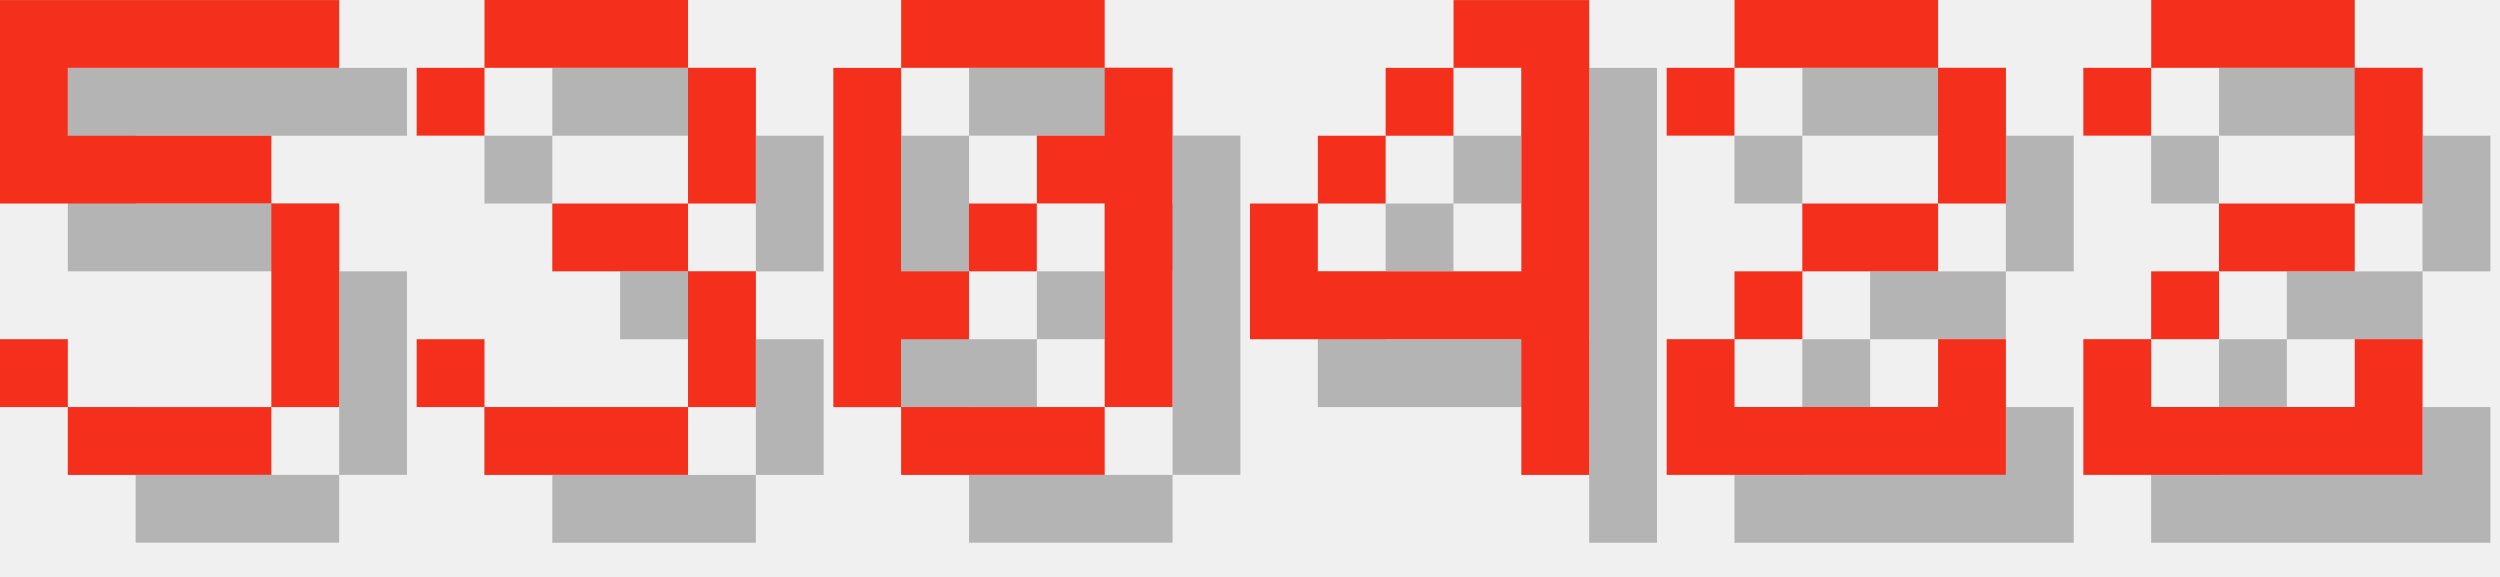
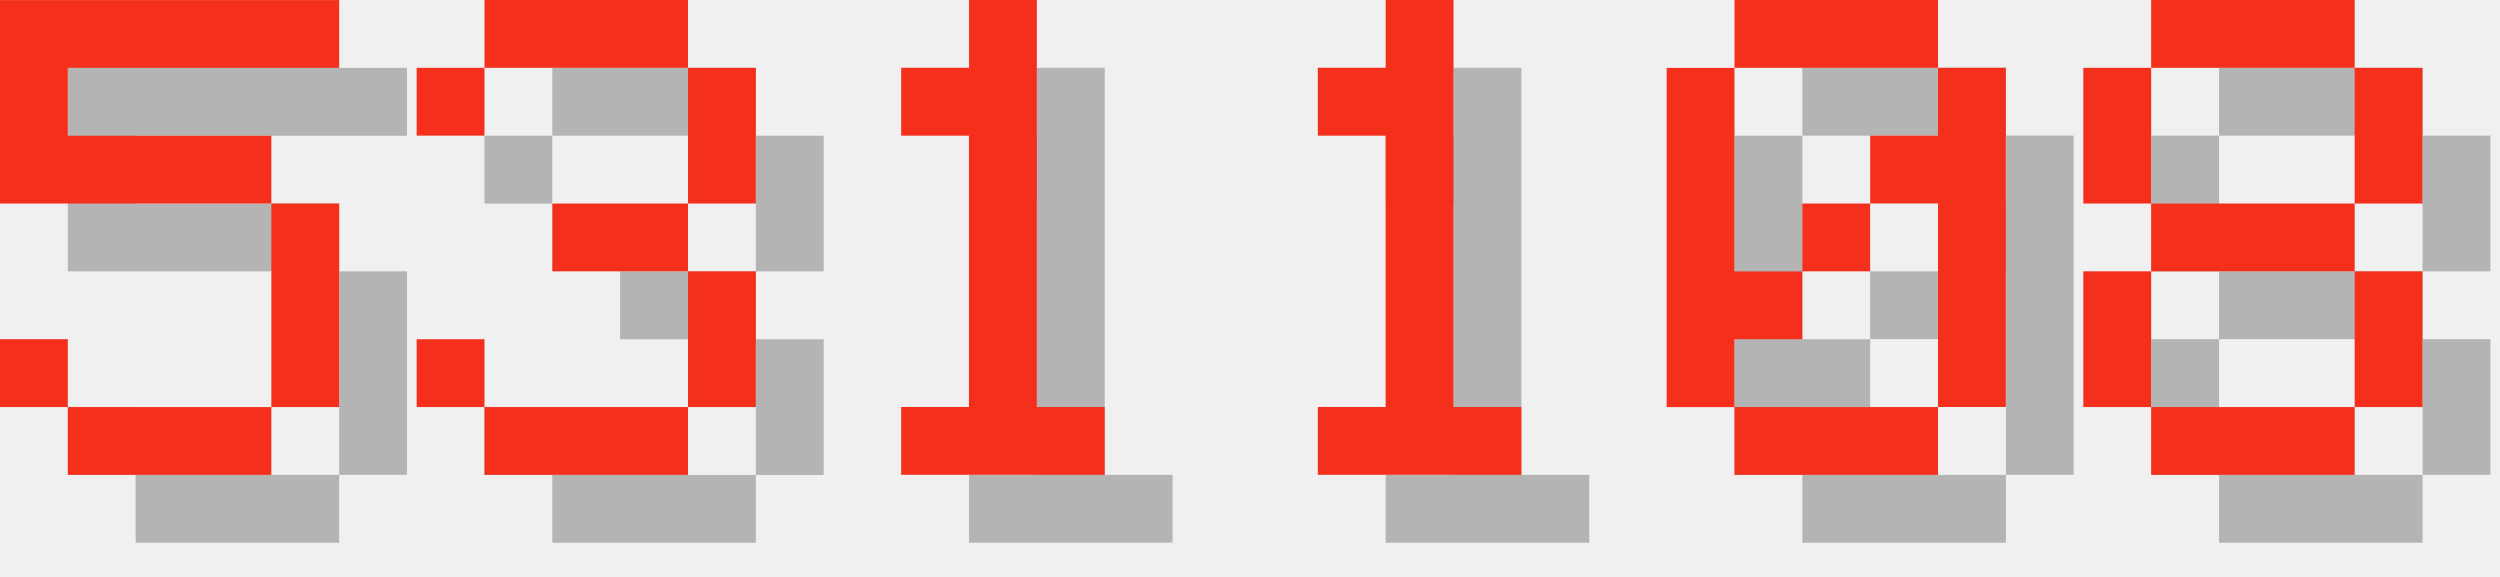
<svg xmlns="http://www.w3.org/2000/svg" version="1.1" width="156.0" height="36">
  <style>
        .text-foreground {
            fill: #F4301C;
        }
        .text-shadow {
            fill: #000000;
            fill-opacity: 0.25;
        }
    </style>
  <g class="digit" id="digit_5" transform="translate(0.0, 0), scale(4)">
    <path id="digit_5_shadow" class="text-shadow" d="m1.058 1.058v3.175h4.233v3.175h-3.175v-1.058h-1.058v1.058h1.058v1.058h3.175v-1.058h1.058v-3.175h-1.058v-1.058h-3.175v-1.058h4.233v-1.058h-5.292z" fill-opacity=".5" style="paint-order:stroke fill markers" />
    <path id="digit_5_fg" class="text-foreground" d="m0 0v3.175h4.233v3.175h-3.175v-1.058h-1.058v1.058h1.058v1.058h3.175v-1.058h1.058v-3.175h-1.058v-1.058h-3.175v-1.058h4.233v-1.058h-5.292z" fill="#fff" style="paint-order:stroke fill markers" />
  </g>
  <g class="digit" id="digit_3" transform="translate(26.0, 0), scale(4)">
    <path id="digit_3_shadow" class="text-shadow" d="m1.058 2.117v1.058h1.058v-1.058h3.175v2.117h-2.117v1.058h2.117v2.117h-3.175v-1.058h-1.058v1.058h1.058v1.058h3.175v-1.058h1.058v-2.117h-1.058v-1.058h1.058v-2.117h-1.058v-1.058h-3.175v1.058h-1.058z" fill-opacity=".5" style="paint-order:stroke fill markers" />
    <path id="digit_3_fg" class="text-foreground" d="m0 1.058v1.058h1.058v-1.058h3.175v2.117h-2.117v1.058h2.117v2.117h-3.175v-1.058h-1.058v1.058h1.058v1.058h3.175v-1.058h1.058v-2.117h-1.058v-1.058h1.058v-2.117h-1.058v-1.058h-3.175v1.058h-1.058z" fill="#fff" style="paint-order:stroke fill markers" />
  </g>
-   <g class="digit" id="digit_0" transform="translate(52.0, 0), scale(4)">
+   <g class="digit" id="digit_1" transform="translate(52.0, 0), scale(4)">
+     <path id="digit_1_shadow" class="text-shadow" d="m2.117 2.117v1.058h1.058v4.233h-1.058v1.058h3.175v-1.058h-1.058v-6.35h-1.058v1.058h-1.058z" fill-opacity=".5" style="paint-order:stroke fill markers" />
+     <path id="digit_1_fg" class="text-foreground" d="m1.058 1.058v1.058h1.058v4.233h-1.058v1.058h3.175v-1.058h-1.058v-6.35h-1.058v1.058h-1.058z" fill="#fff" style="paint-order:stroke fill markers" />
+   </g>
+   <g class="digit" id="digit_1" transform="translate(78.0, 0), scale(4)">
+     <path id="digit_1_shadow" class="text-shadow" d="m2.117 2.117v1.058h1.058v4.233h-1.058v1.058h3.175v-1.058h-1.058v-6.35h-1.058v1.058h-1.058z" fill-opacity=".5" style="paint-order:stroke fill markers" />
+     <path id="digit_1_fg" class="text-foreground" d="m1.058 1.058v1.058h1.058v4.233h-1.058v1.058h3.175v-1.058h-1.058v-6.35h-1.058v1.058h-1.058z" fill="#fff" style="paint-order:stroke fill markers" />
+   </g>
+   <g class="digit" id="digit_0" transform="translate(104.0, 0), scale(4)">
    <path id="digit_0_shadow" class="text-shadow" d="m2.117 1.058v1.058h3.175v-1.058h-3.175zm3.175 1.058v1.058h-1.058v1.058h1.058v3.175h1.058v-5.292h-1.058zm0 5.292h-3.175v1.058h3.175v-1.058zm-3.175 0v-1.058h1.058v-1.058h-1.058v-3.175h-1.058v5.292h1.058zm1.058-2.117h1.058v-1.058h-1.058v1.058z" fill-opacity=".5" style="paint-order:stroke fill markers" />
    <path id="digit_0_fg" class="text-foreground" d="m1.058 0v1.058h3.175v-1.058h-3.175zm3.175 1.058v1.058h-1.058v1.058h1.058v3.175h1.058v-5.292h-1.058zm0 5.292h-3.175v1.058h3.175v-1.058zm-3.175 0v-1.058h1.058v-1.058h-1.058v-3.175h-1.058v5.292h1.058zm1.058-2.117h1.058v-1.058h-1.058v1.058z" fill="#fff" style="paint-order:stroke fill markers" />
  </g>
-   <g class="digit" id="digit_4" transform="translate(78.0, 0), scale(4)">
-     <path id="digit_4_shadow" class="text-shadow" d="m4.233 1.058v1.058h1.058v3.175h-3.175v-1.058h-1.058v2.117h4.233v2.117h1.058v-7.408h-2.117zm-2.117 3.175h1.058v-1.058h-1.058v1.058zm1.058-1.058h1.058v-1.058h-1.058v1.058z" fill-opacity=".5" style="paint-order:stroke fill markers" />
-     <path id="digit_4_fg" class="text-foreground" d="m3.175 0v1.058h1.058v3.175h-3.175v-1.058h-1.058v2.117h4.233v2.117h1.058v-7.408h-2.117zm-2.117 3.175h1.058v-1.058h-1.058v1.058zm1.058-1.058h1.058v-1.058h-1.058v1.058z" fill="#fff" style="paint-order:stroke fill markers" />
-   </g>
-   <g class="digit" id="digit_2" transform="translate(104.0, 0), scale(4)">
-     <path id="digit_2_shadow" class="text-shadow" d="m1.058 2.117v1.058h1.058v-1.058h3.175v2.117h-2.117v1.058h-1.058v1.058h-1.058v2.117h5.292v-2.117h-1.058v1.058h-3.175v-1.058h1.058v-1.058h2.117v-1.058h1.058v-2.117h-1.058v-1.058h-3.175v1.058h-1.058z" fill-opacity=".5" style="paint-order:stroke fill markers" />
-     <path id="digit_2_fg" class="text-foreground" d="m0 1.058v1.058h1.058v-1.058h3.175v2.117h-2.117v1.058h-1.058v1.058h-1.058v2.117h5.292v-2.117h-1.058v1.058h-3.175v-1.058h1.058v-1.058h2.117v-1.058h1.058v-2.117h-1.058v-1.058h-3.175v1.058h-1.058z" fill="#fff" style="paint-order:stroke fill markers" />
-   </g>
-   <g class="digit" id="digit_2" transform="translate(130.0, 0), scale(4)">
-     <path id="digit_2_shadow" class="text-shadow" d="m1.058 2.117v1.058h1.058v-1.058h3.175v2.117h-2.117v1.058h-1.058v1.058h-1.058v2.117h5.292v-2.117h-1.058v1.058h-3.175v-1.058h1.058v-1.058h2.117v-1.058h1.058v-2.117h-1.058v-1.058h-3.175v1.058h-1.058z" fill-opacity=".5" style="paint-order:stroke fill markers" />
-     <path id="digit_2_fg" class="text-foreground" d="m0 1.058v1.058h1.058v-1.058h3.175v2.117h-2.117v1.058h-1.058v1.058h-1.058v2.117h5.292v-2.117h-1.058v1.058h-3.175v-1.058h1.058v-1.058h2.117v-1.058h1.058v-2.117h-1.058v-1.058h-3.175v1.058h-1.058z" fill="#fff" style="paint-order:stroke fill markers" />
+   <g class="digit" id="digit_8" transform="translate(130.0, 0), scale(4)">
+     <path id="digit_8_shadow" class="text-shadow" d="m2.117 1.058v1.058h3.175v-1.058h-3.175zm3.175 1.058v2.117h1.058v-2.117h-1.058zm0 2.117h-3.175v1.058h3.175v-1.058zm0 1.058v2.117h1.058v-2.117h-1.058zm0 2.117h-3.175v1.058h3.175v-1.058zm-3.175 0v-2.117h-1.058v2.117h1.058zm0-3.175v-2.117h-1.058v2.117h1.058z" fill-opacity=".5" style="paint-order:stroke fill markers" />
+     <path id="digit_8_fg" class="text-foreground" d="m1.058 0v1.058h3.175v-1.058h-3.175zm3.175 1.058v2.117h1.058v-2.117h-1.058zm0 2.117h-3.175v1.058h3.175v-1.058zm0 1.058v2.117h1.058v-2.117h-1.058zm0 2.117h-3.175v1.058h3.175v-1.058zm-3.175 0v-2.117h-1.058v2.117h1.058zm0-3.175v-2.117h-1.058v2.117h1.058z" fill="#fff" style="paint-order:stroke fill markers" />
  </g>
</svg>
